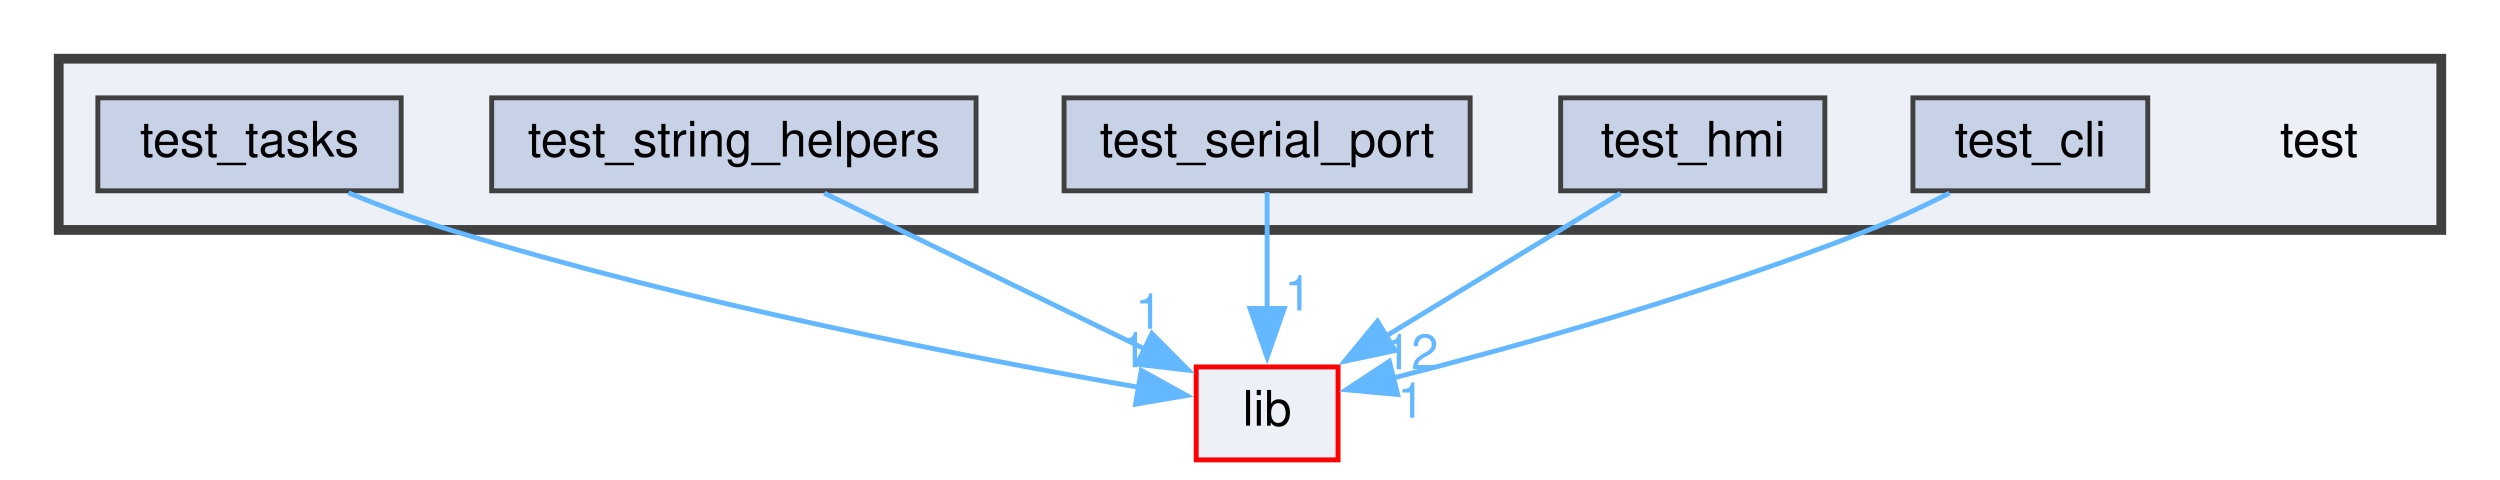
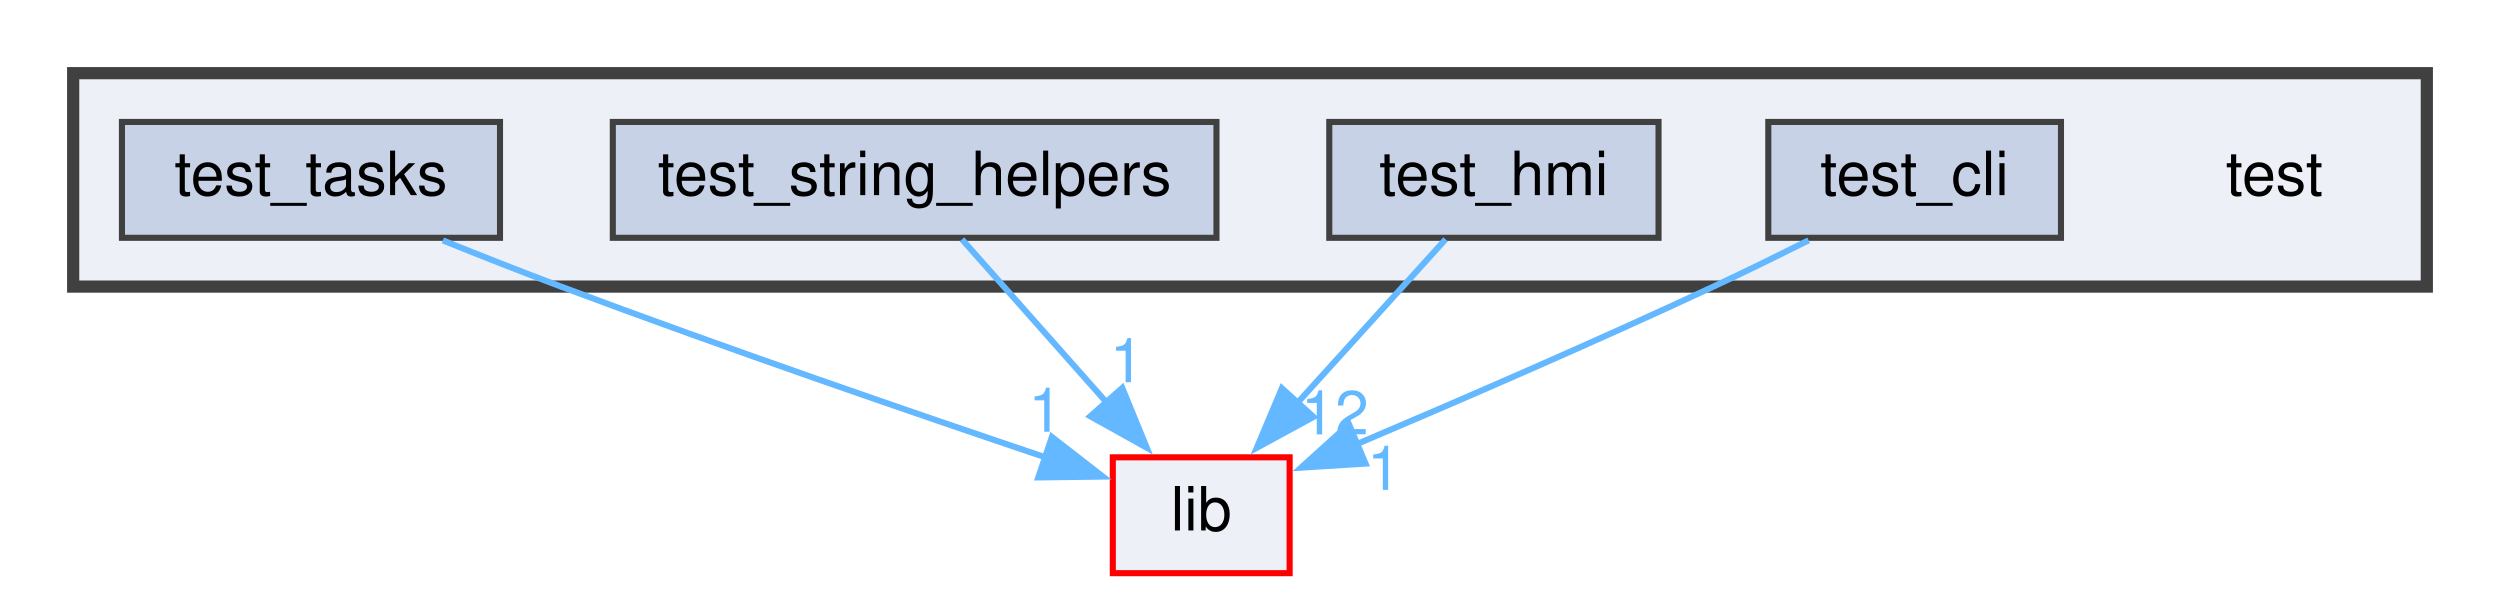
- <svg xmlns="http://www.w3.org/2000/svg" xmlns:xlink="http://www.w3.org/1999/xlink" width="511pt" height="98pt" viewBox="0.00 0.00 511.00 98.00">
+ <svg xmlns="http://www.w3.org/2000/svg" xmlns:xlink="http://www.w3.org/1999/xlink" width="410pt" height="98pt" viewBox="0.00 0.00 410.00 98.00">
  <g id="graph0" class="graph" transform="scale(1 1) rotate(0) translate(4 94)">
    <g id="clust1" class="cluster">
      <g id="a_clust1">
        <a xlink:href="dir_13e138d54eb8818da29c3992edef070a.xhtml" target="_top">
-           <polygon fill="#edf0f7" stroke="#404040" stroke-width="2" points="8,-47 8,-82 495,-82 495,-47 8,-47" />
+           <polygon fill="#edf0f7" stroke="#404040" stroke-width="2" points="8,-47 8,-82 394,-82 394,-47 8,-47" />
        </a>
      </g>
    </g>
    <g id="node1" class="node">
-       <text text-anchor="middle" x="470" y="-62" font-family="Helvetica,sans-Serif" font-size="10.00">test</text>
+       <text text-anchor="middle" x="369" y="-62" font-family="Helvetica,sans-Serif" font-size="10.00">test</text>
    </g>
    <g id="node2" class="node">
      <g id="a_node2">
        <a xlink:href="dir_96ee98e0a3ed0ab7302e1b0ef25efdfe.xhtml" target="_top" xlink:title="test_cli">
-           <polygon fill="#c8d2e7" stroke="#404040" points="435,-74 387,-74 387,-55 435,-55 435,-74" />
-           <text text-anchor="middle" x="411" y="-62" font-family="Helvetica,sans-Serif" font-size="10.00">test_cli</text>
+           <polygon fill="#c8d2e7" stroke="#404040" points="334,-74 286,-74 286,-55 334,-55 334,-74" />
+           <text text-anchor="middle" x="310" y="-62" font-family="Helvetica,sans-Serif" font-size="10.00">test_cli</text>
        </a>
      </g>
    </g>
-     <g id="node7" class="node">
-       <g id="a_node7">
+     <g id="node6" class="node">
+       <g id="a_node6">
        <a xlink:href="dir_97aefd0d527b934f1d99a682da8fe6a9.xhtml" target="_top" xlink:title="lib">
-           <polygon fill="#edf0f7" stroke="red" points="269.5,-19 240.5,-19 240.5,0 269.5,0 269.5,-19" />
-           <text text-anchor="middle" x="255" y="-7" font-family="Helvetica,sans-Serif" font-size="10.00">lib</text>
+           <polygon fill="#edf0f7" stroke="red" points="207.5,-19 178.5,-19 178.5,0 207.5,0 207.5,-19" />
+           <text text-anchor="middle" x="193" y="-7" font-family="Helvetica,sans-Serif" font-size="10.00">lib</text>
        </a>
      </g>
    </g>
    <g id="edge1" class="edge">
-       <path fill="none" stroke="#63b8ff" d="M394.47,-54.53C389.28,-51.9 383.48,-49.16 378,-47 345.24,-34.06 306.02,-23.18 280.82,-16.75" />
-       <polygon fill="#63b8ff" stroke="#63b8ff" points="281.69,-13.36 271.14,-14.33 279.99,-20.15 281.69,-13.36" />
+       <path fill="none" stroke="#63b8ff" d="M292.62,-54.59C287.6,-52.08 282.11,-49.38 277,-47 257.57,-37.93 235.29,-28.28 218.57,-21.19" />
+       <polygon fill="#63b8ff" stroke="#63b8ff" points="219.95,-17.97 209.37,-17.31 217.23,-24.42 219.95,-17.97" />
      <g id="a_edge1-headlabel">
        <a xlink:href="dir_000017_000009.xhtml" target="_top" xlink:title="1">
-           <text text-anchor="middle" x="284.4" y="-8.61" font-family="Helvetica,sans-Serif" font-size="10.00" fill="#63b8ff">1</text>
+           <text text-anchor="middle" x="222.97" y="-13.66" font-family="Helvetica,sans-Serif" font-size="10.00" fill="#63b8ff">1</text>
        </a>
      </g>
    </g>
    <g id="node3" class="node">
      <g id="a_node3">
        <a xlink:href="dir_d4007516cc9bfff50cad23dd85f3b823.xhtml" target="_top" xlink:title="test_hmi">
-           <polygon fill="#c8d2e7" stroke="#404040" points="369,-74 315,-74 315,-55 369,-55 369,-74" />
-           <text text-anchor="middle" x="342" y="-62" font-family="Helvetica,sans-Serif" font-size="10.00">test_hmi</text>
+           <polygon fill="#c8d2e7" stroke="#404040" points="268,-74 214,-74 214,-55 268,-55 268,-74" />
+           <text text-anchor="middle" x="241" y="-62" font-family="Helvetica,sans-Serif" font-size="10.00">test_hmi</text>
        </a>
      </g>
    </g>
    <g id="edge2" class="edge">
-       <path fill="none" stroke="#63b8ff" d="M327.24,-54.51C314.04,-46.47 294.44,-34.53 278.99,-25.11" />
-       <polygon fill="#63b8ff" stroke="#63b8ff" points="281.19,-22.36 270.83,-20.15 277.55,-28.34 281.19,-22.36" />
+       <path fill="none" stroke="#63b8ff" d="M233.07,-54.75C226.44,-47.43 216.78,-36.76 208.61,-27.74" />
+       <polygon fill="#63b8ff" stroke="#63b8ff" points="211.42,-25.63 202.11,-20.56 206.23,-30.33 211.42,-25.63" />
      <g id="a_edge2-headlabel">
        <a xlink:href="dir_000018_000009.xhtml" target="_top" xlink:title="12">
-           <text text-anchor="middle" x="284.45" y="-18.52" font-family="Helvetica,sans-Serif" font-size="10.00" fill="#63b8ff">12</text>
+           <text text-anchor="middle" x="214.92" y="-22.76" font-family="Helvetica,sans-Serif" font-size="10.00" fill="#63b8ff">12</text>
        </a>
      </g>
    </g>
    <g id="node4" class="node">
      <g id="a_node4">
-         <a xlink:href="dir_a68ba28a5c4e4d243007bbf41b8fa72f.xhtml" target="_top" xlink:title="test_serial_port">
-           <polygon fill="#c8d2e7" stroke="#404040" points="296.5,-74 213.5,-74 213.5,-55 296.5,-55 296.5,-74" />
-           <text text-anchor="middle" x="255" y="-62" font-family="Helvetica,sans-Serif" font-size="10.00">test_serial_port</text>
-         </a>
-       </g>
-     </g>
-     <g id="edge3" class="edge">
-       <path fill="none" stroke="#63b8ff" d="M255,-54.75C255,-48.27 255,-39.16 255,-30.9" />
-       <polygon fill="#63b8ff" stroke="#63b8ff" points="258.5,-30.96 255,-20.96 251.5,-30.96 258.5,-30.96" />
-       <g id="a_edge3-headlabel">
-         <a xlink:href="dir_000019_000009.xhtml" target="_top" xlink:title="1">
-           <text text-anchor="middle" x="261.34" y="-30.54" font-family="Helvetica,sans-Serif" font-size="10.00" fill="#63b8ff">1</text>
-         </a>
-       </g>
-     </g>
-     <g id="node5" class="node">
-       <g id="a_node5">
        <a xlink:href="dir_4fd65a4ec3cd24baa43ea60e9bd570e2.xhtml" target="_top" xlink:title="test_string_helpers">
          <polygon fill="#c8d2e7" stroke="#404040" points="195.5,-74 96.5,-74 96.5,-55 195.5,-55 195.5,-74" />
          <text text-anchor="middle" x="146" y="-62" font-family="Helvetica,sans-Serif" font-size="10.00">test_string_helpers</text>
        </a>
      </g>
    </g>
-     <g id="edge4" class="edge">
-       <path fill="none" stroke="#63b8ff" d="M164.49,-54.51C182.53,-45.74 210.1,-32.33 230.07,-22.62" />
-       <polygon fill="#63b8ff" stroke="#63b8ff" points="231.45,-25.84 238.91,-18.32 228.39,-19.55 231.45,-25.84" />
-       <g id="a_edge4-headlabel">
-         <a xlink:href="dir_000020_000009.xhtml" target="_top" xlink:title="1">
-           <text text-anchor="middle" x="230.82" y="-26.81" font-family="Helvetica,sans-Serif" font-size="10.00" fill="#63b8ff">1</text>
+     <g id="edge3" class="edge">
+       <path fill="none" stroke="#63b8ff" d="M153.76,-54.75C160.19,-47.5 169.51,-36.98 177.46,-28.02" />
+       <polygon fill="#63b8ff" stroke="#63b8ff" points="180.05,-30.38 184.07,-20.57 174.81,-25.73 180.05,-30.38" />
+       <g id="a_edge3-headlabel">
+         <a xlink:href="dir_000019_000009.xhtml" target="_top" xlink:title="1">
+           <text text-anchor="middle" x="180.79" y="-31.32" font-family="Helvetica,sans-Serif" font-size="10.00" fill="#63b8ff">1</text>
        </a>
      </g>
    </g>
-     <g id="node6" class="node">
-       <g id="a_node6">
+     <g id="node5" class="node">
+       <g id="a_node5">
        <a xlink:href="dir_24d5ee9663ee4cc920cf8960a9137137.xhtml" target="_top" xlink:title="test_tasks">
          <polygon fill="#c8d2e7" stroke="#404040" points="78,-74 16,-74 16,-55 78,-55 78,-74" />
          <text text-anchor="middle" x="47" y="-62" font-family="Helvetica,sans-Serif" font-size="10.00">test_tasks</text>
        </a>
      </g>
    </g>
-     <g id="edge5" class="edge">
-       <path fill="none" stroke="#63b8ff" d="M67.2,-54.59C73.75,-51.91 81.11,-49.12 88,-47 137,-31.9 195.93,-20.56 229.07,-14.78" />
-       <polygon fill="#63b8ff" stroke="#63b8ff" points="229.28,-18.29 238.55,-13.16 228.1,-11.39 229.28,-18.29" />
-       <g id="a_edge5-headlabel">
-         <a xlink:href="dir_000021_000009.xhtml" target="_top" xlink:title="1">
-           <text text-anchor="middle" x="227.71" y="-18.94" font-family="Helvetica,sans-Serif" font-size="10.00" fill="#63b8ff">1</text>
+     <g id="edge4" class="edge">
+       <path fill="none" stroke="#63b8ff" d="M68.63,-54.57C74.86,-52.06 81.68,-49.37 88,-47 114.99,-36.89 146.22,-26.15 167.56,-18.96" />
+       <polygon fill="#63b8ff" stroke="#63b8ff" points="168.51,-22.34 176.88,-15.84 166.28,-15.7 168.51,-22.34" />
+       <g id="a_edge4-headlabel">
+         <a xlink:href="dir_000020_000009.xhtml" target="_top" xlink:title="1">
+           <text text-anchor="middle" x="167.44" y="-23.19" font-family="Helvetica,sans-Serif" font-size="10.00" fill="#63b8ff">1</text>
        </a>
      </g>
    </g>
  </g>
</svg>
